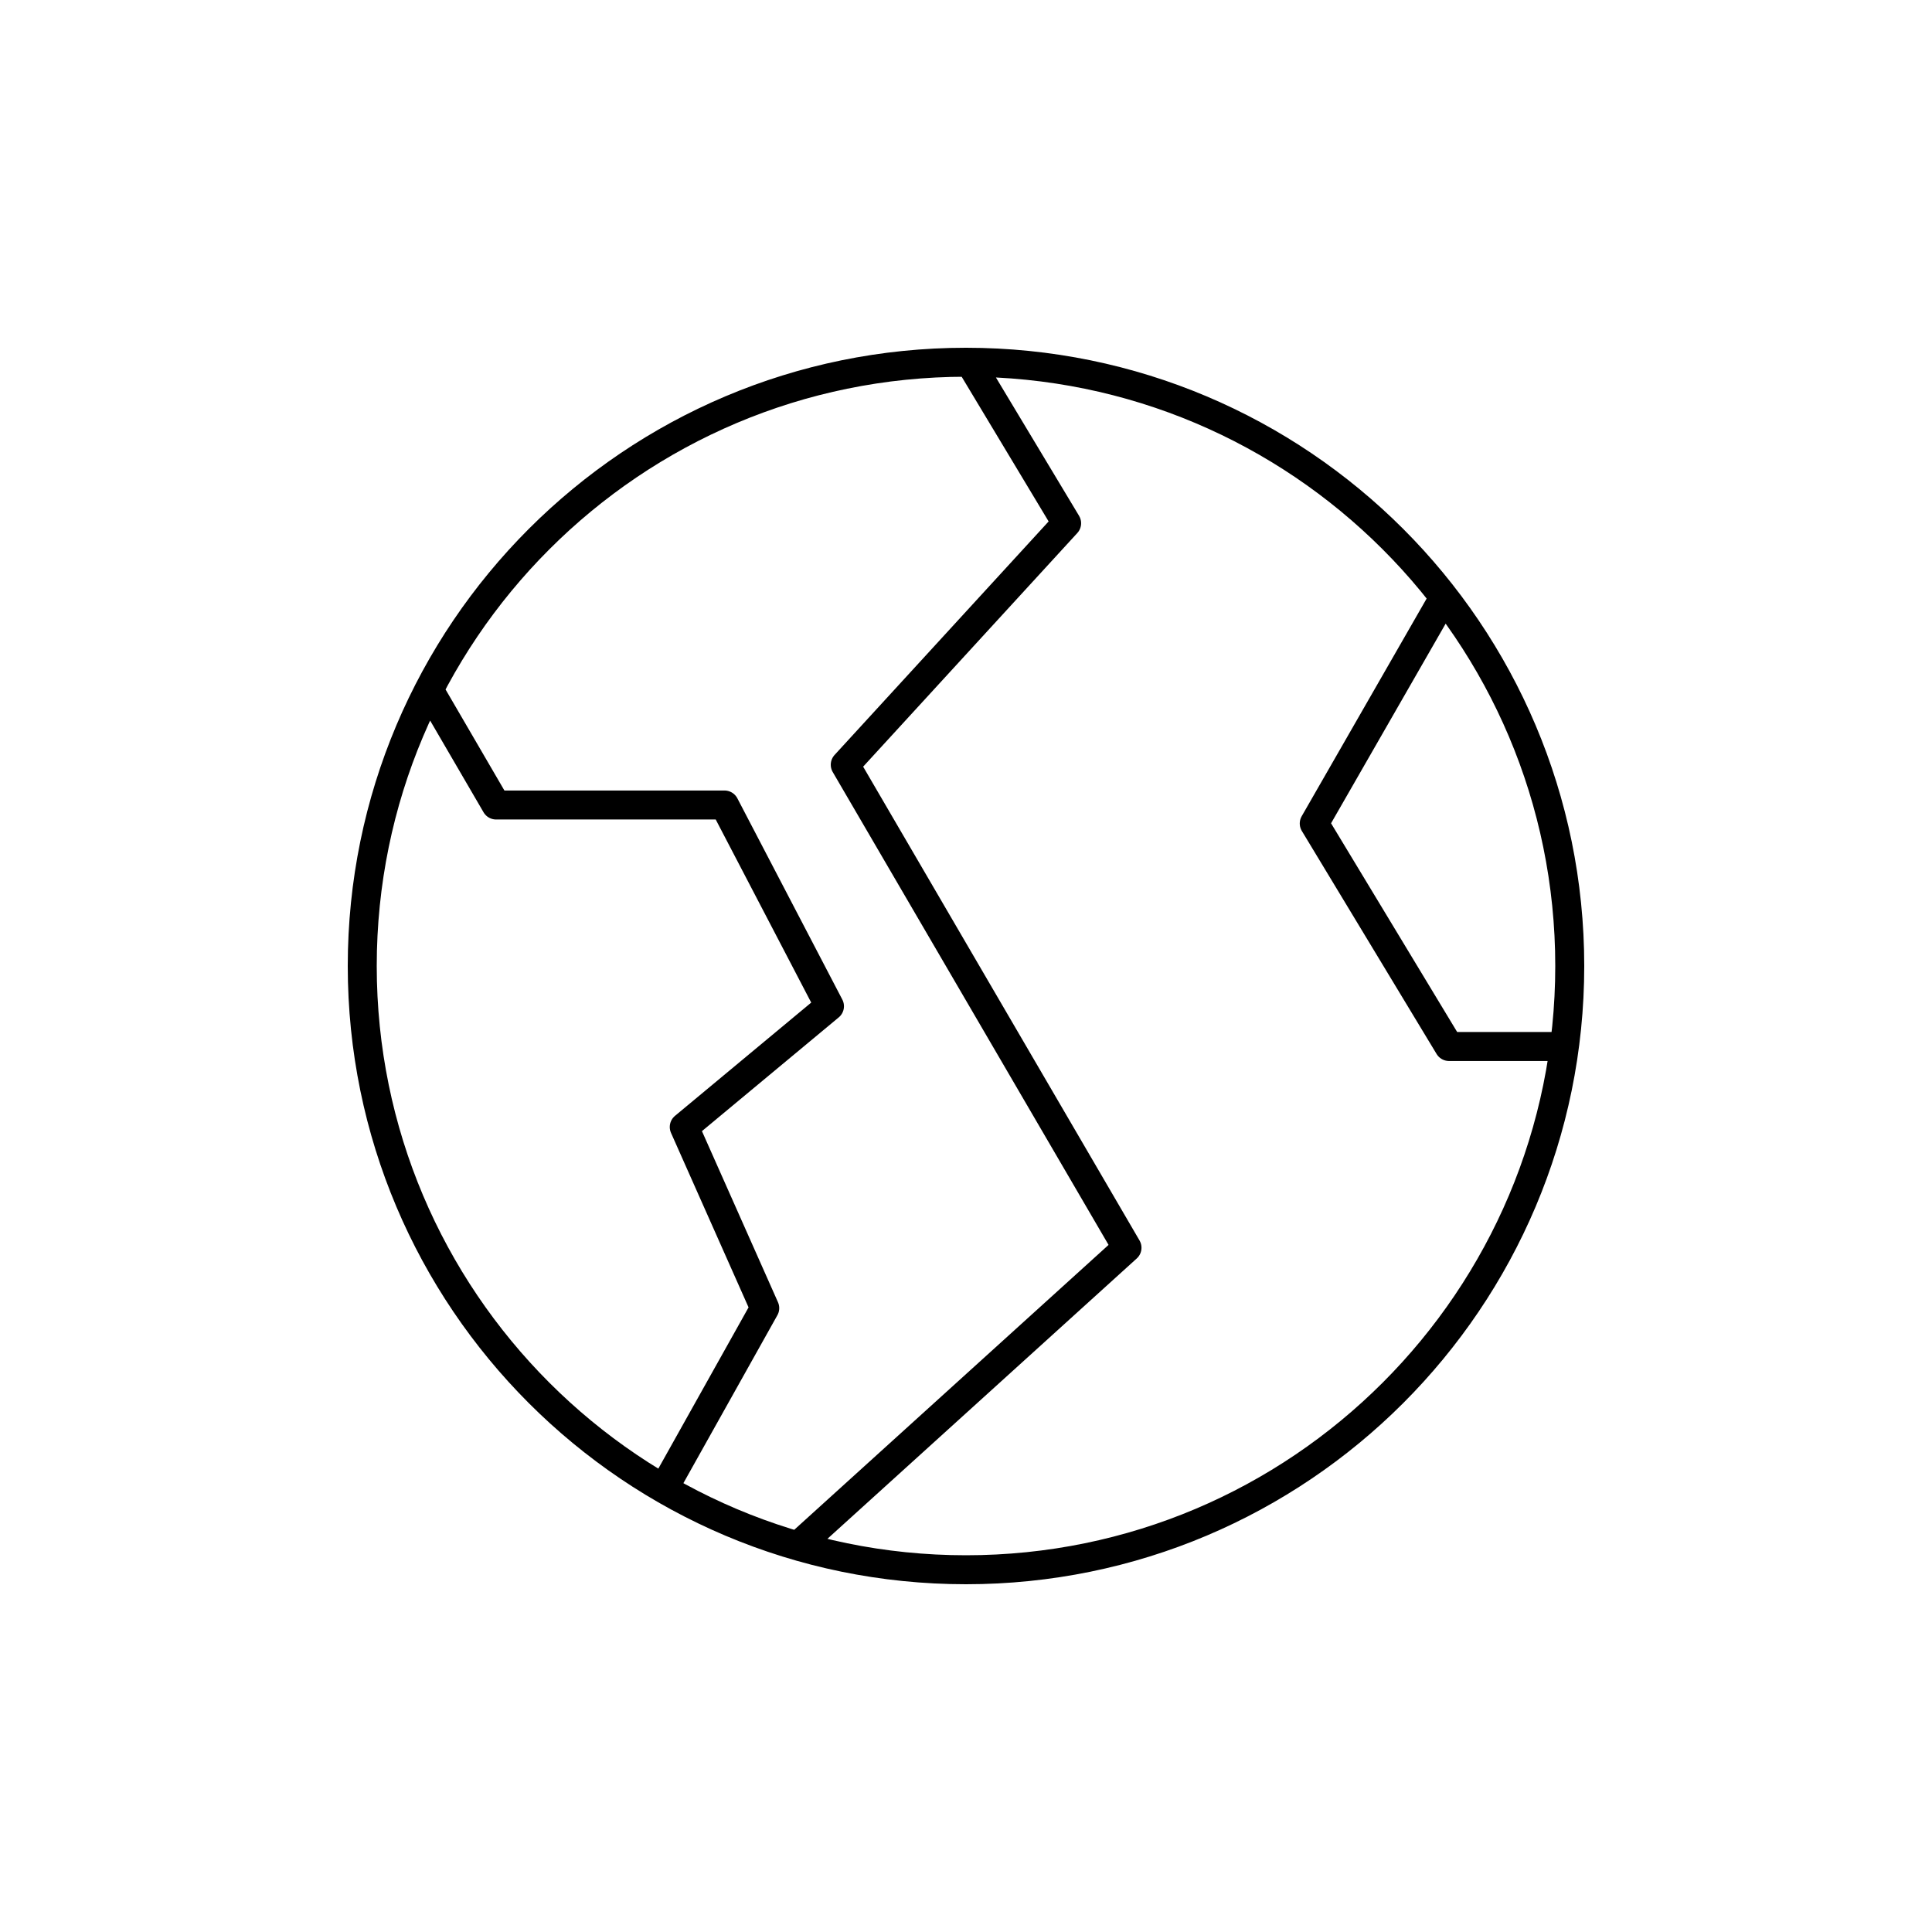
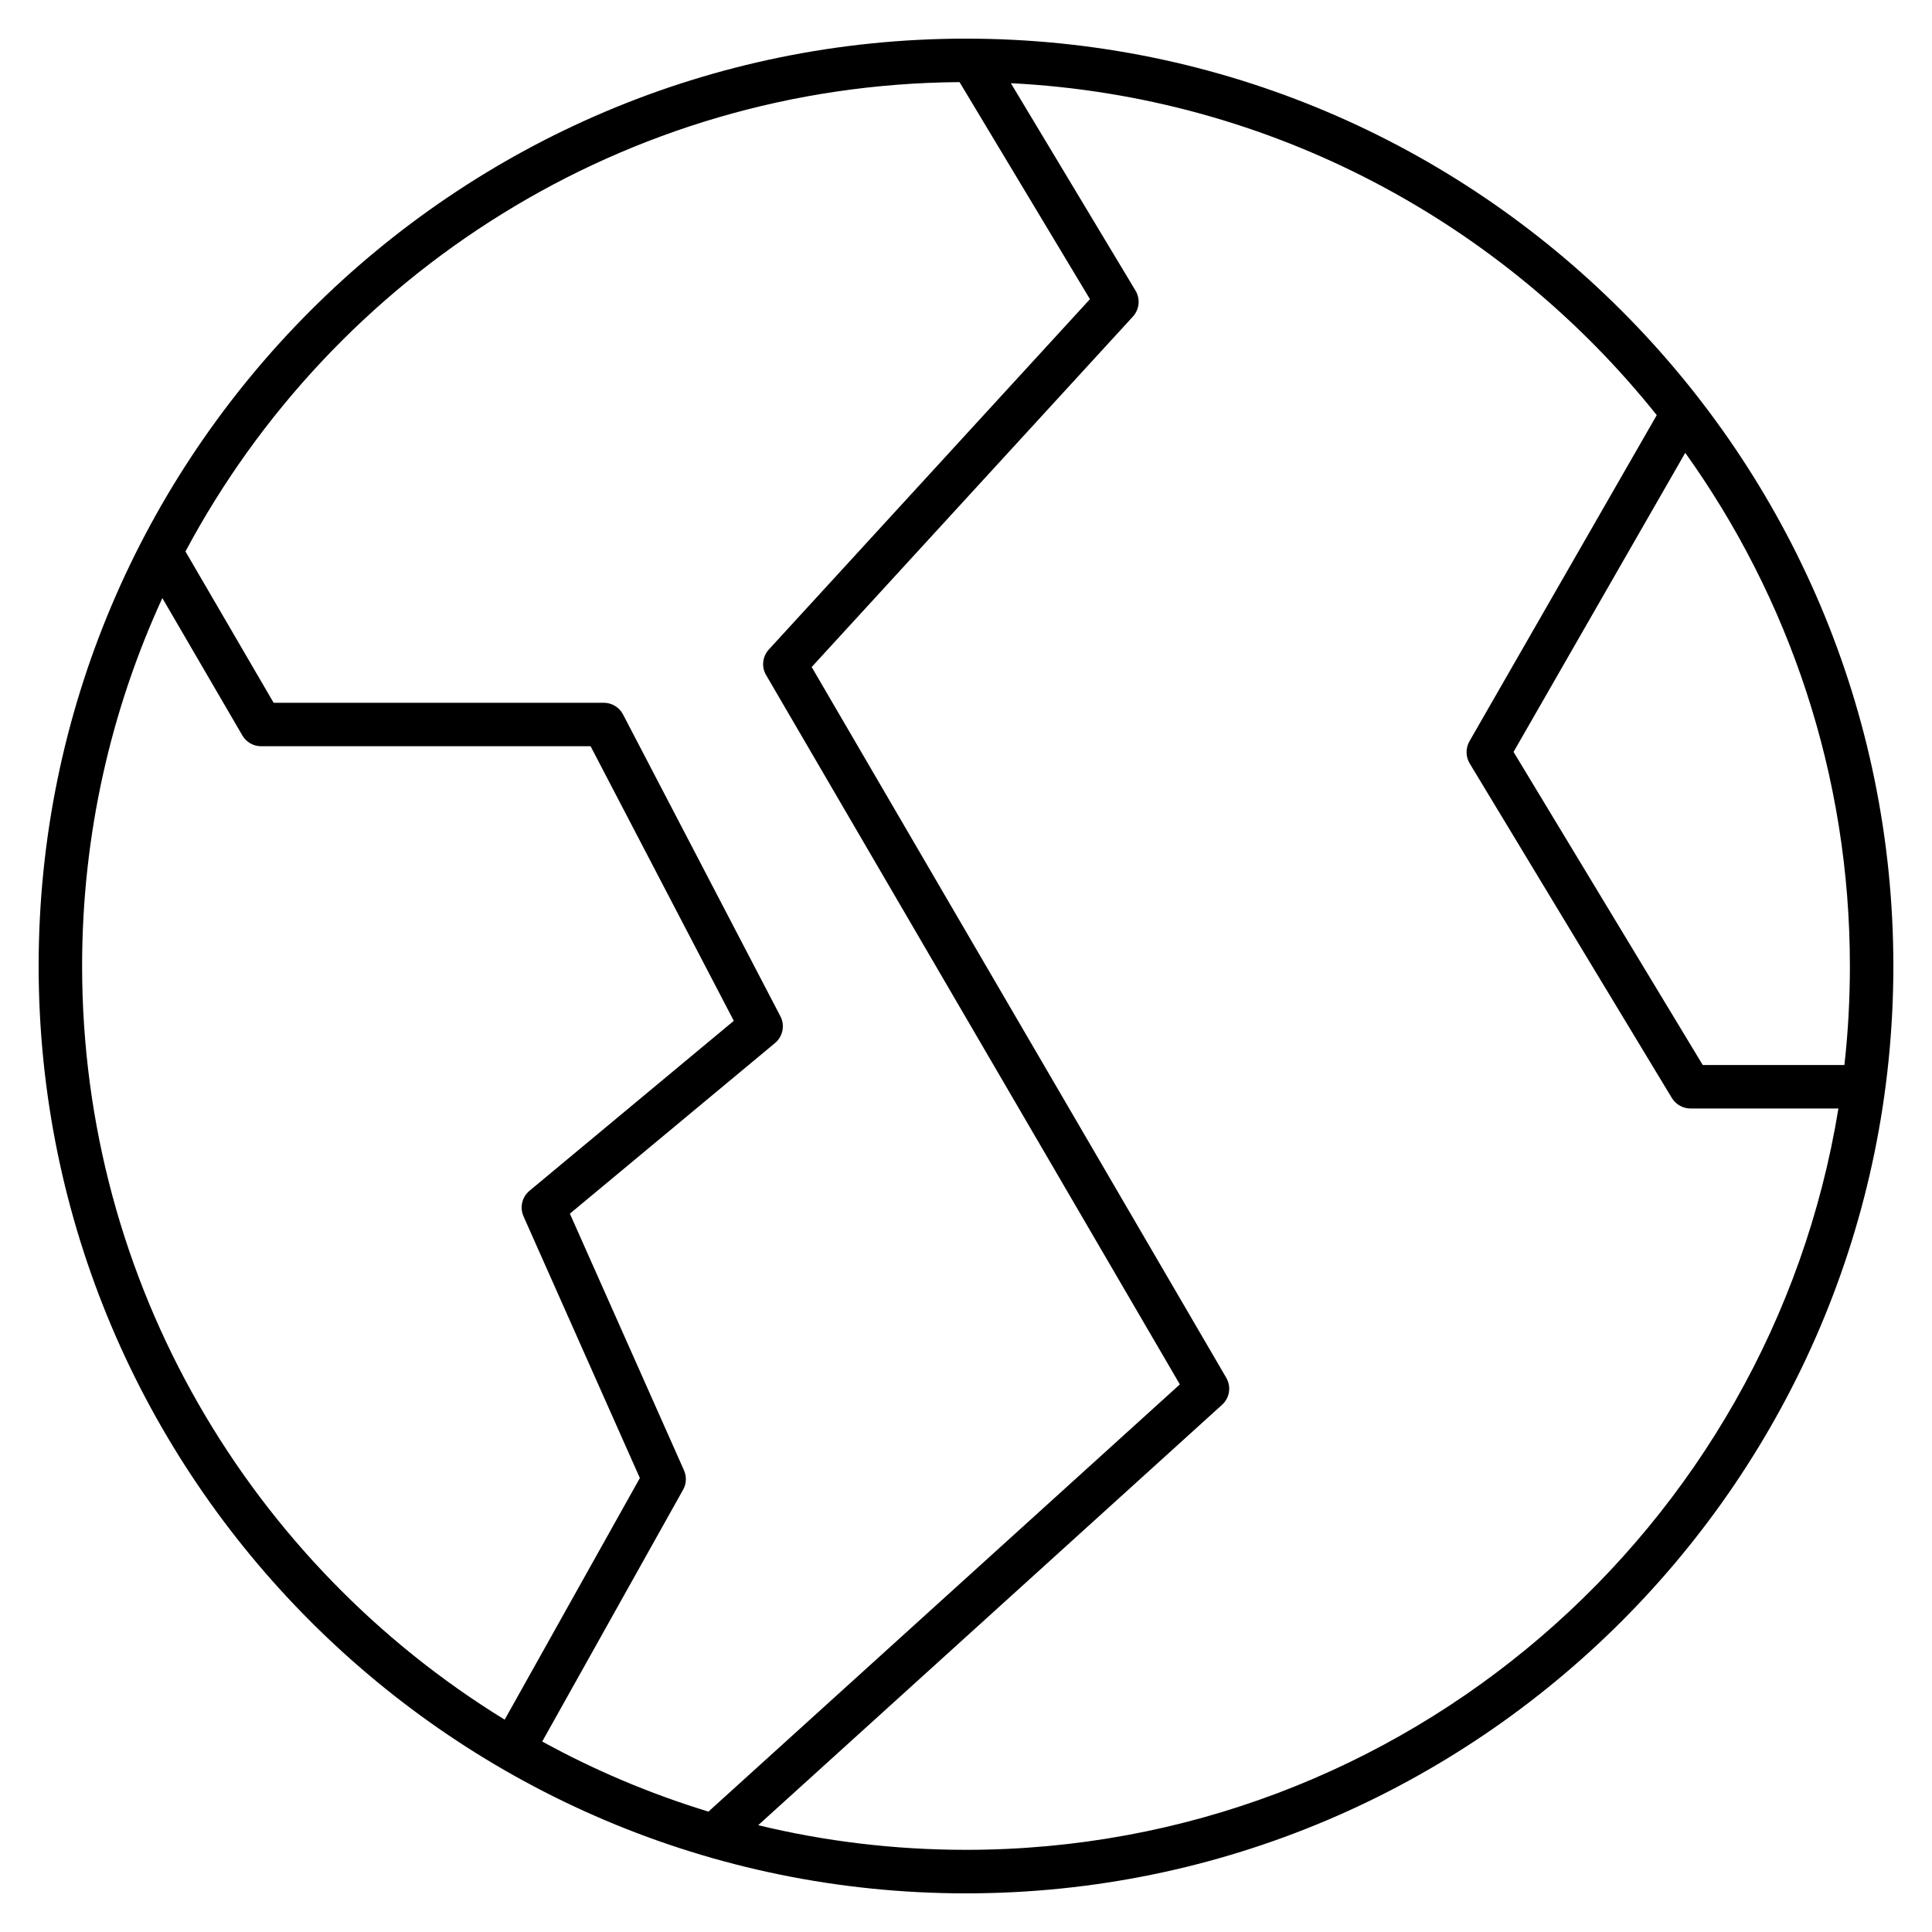
- <svg xmlns="http://www.w3.org/2000/svg" version="1.1" x="0px" y="0px" viewBox="0 0 48 48" style="enable-background:new 0 0 48 48;" xml:space="preserve">
-   <g id="americas">
-     <path id="americas_2_" style="fill:none;stroke:#000000;stroke-width:0.72;stroke-linejoin:round;stroke-miterlimit:10;" d="   M24.096,9l2.404,4L21,19l7,12l-8.177,7.411 M16.489,36.987L19,32.5L17,28l3.608-3L18,20h-5.675l-1.667-2.862 M35.878,14.839   l-3.226,5.62L36,26h2.868 M24,9C15.716,9,9,15.716,9,24s6.716,15,15,15s15-6.716,15-15S32.284,9,24,9z" />
-   </g>
-   <g id="Layer_1">
- </g>
+ <svg xmlns="http://www.w3.org/2000/svg" version="1.1" id="Layer_1" x="0px" y="0px" viewBox="0 0 32 32" style="enable-background:new 0 0 32 32;" xml:space="preserve">
+   <path id="americas_1_" d="M16,31.36C7.53,31.36,0.64,24.47,0.64,16S7.53,0.64,16,0.64S31.36,7.53,31.36,16S24.47,31.36,16,31.36z   M12.558,30.231c1.104,0.267,2.257,0.408,3.442,0.408c7.27,0,13.318-5.325,14.45-12.279H28c-0.126,0-0.243-0.066-0.309-0.174  l-3.349-5.542c-0.067-0.112-0.068-0.252-0.004-0.365l3.103-5.403c-2.54-3.179-6.375-5.28-10.698-5.498l2.065,3.436  c0.082,0.137,0.064,0.311-0.043,0.429l-5.321,5.805l6.866,11.771c0.086,0.147,0.058,0.334-0.068,0.448L12.558,30.231z M8.981,28.845  c0.868,0.477,1.79,0.867,2.753,1.161l7.808-7.076l-6.853-11.749c-0.08-0.136-0.061-0.308,0.046-0.424l5.318-5.802l-2.16-3.595  C10.345,1.4,5.521,4.542,3.072,9.134l1.46,2.506H10c0.134,0,0.257,0.074,0.319,0.193l2.607,5c0.078,0.15,0.041,0.334-0.089,0.443  l-3.398,2.826l1.89,4.251c0.046,0.104,0.041,0.224-0.015,0.322L8.981,28.845z M2.689,9.906C1.836,11.763,1.36,13.827,1.36,16  c0,5.274,2.804,9.906,6.999,12.483l2.239-4.002l-1.927-4.335c-0.065-0.147-0.025-0.32,0.099-0.423l3.384-2.815L9.782,12.36H4.325  c-0.128,0-0.247-0.068-0.311-0.179L2.689,9.906z M28.203,17.64h2.346c0.061-0.538,0.091-1.085,0.091-1.64  c0-3.167-1.011-6.102-2.727-8.5l-2.844,4.954L28.203,17.64z" />
+   <rect id="_Transparent_Rectangle" style="fill:none;" width="32" height="32" />
</svg>
